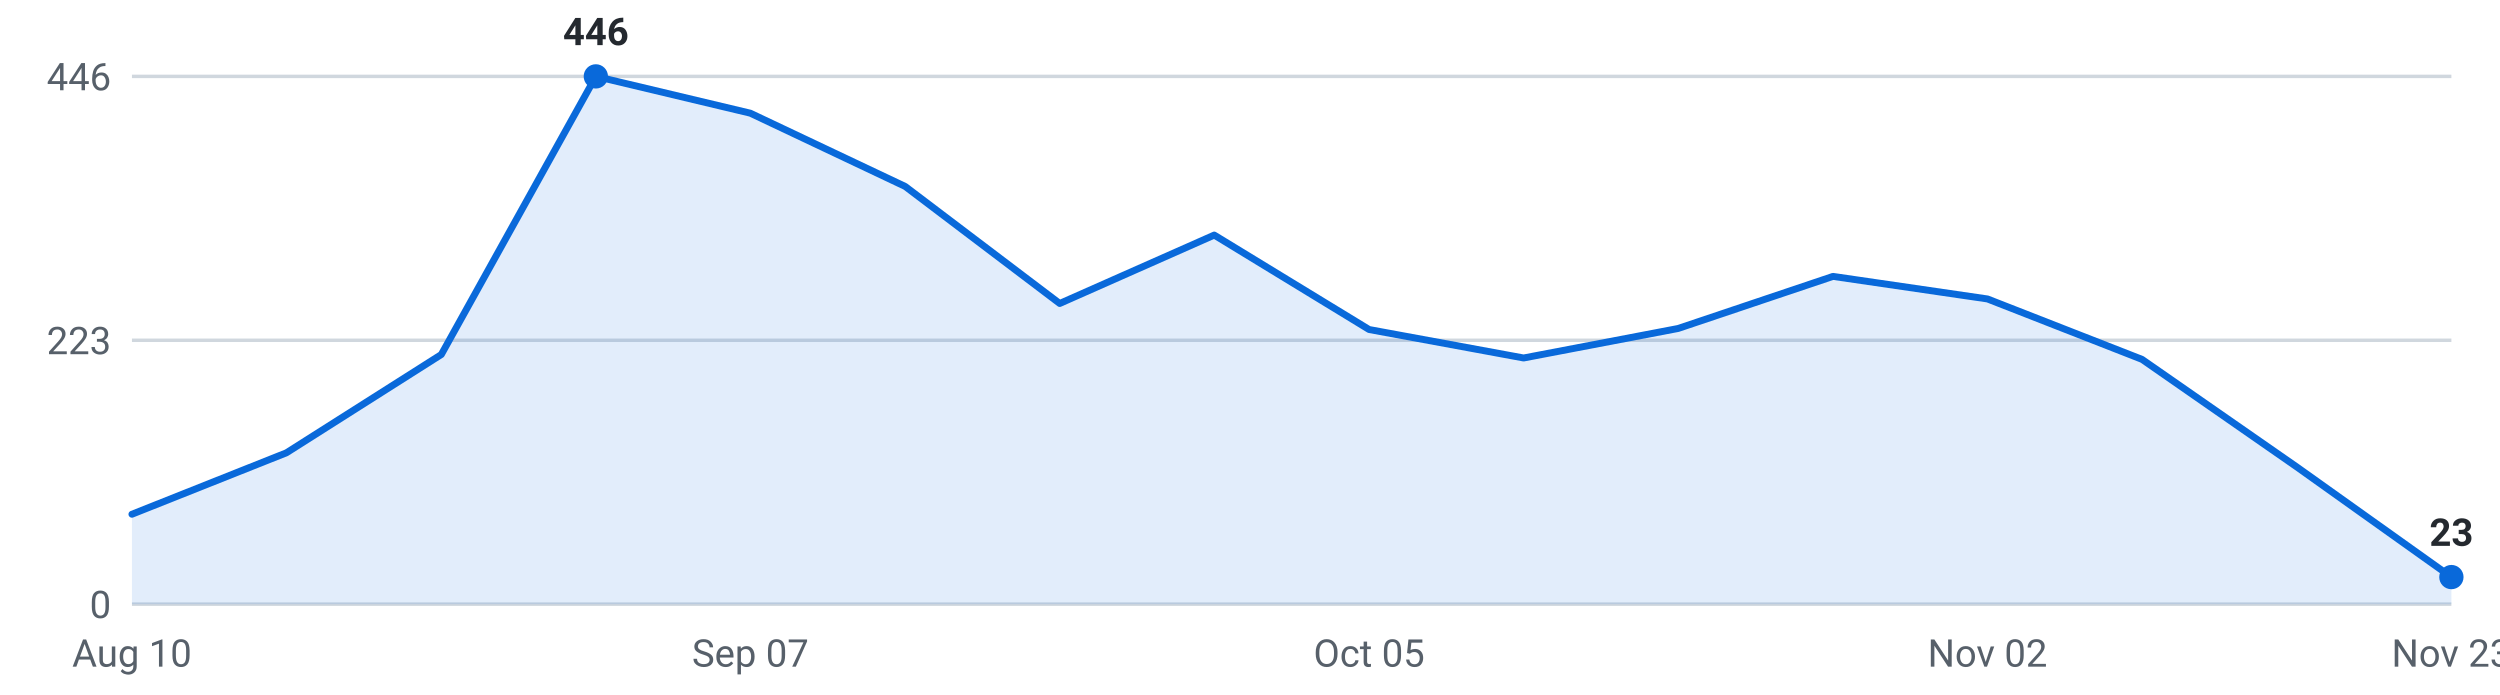
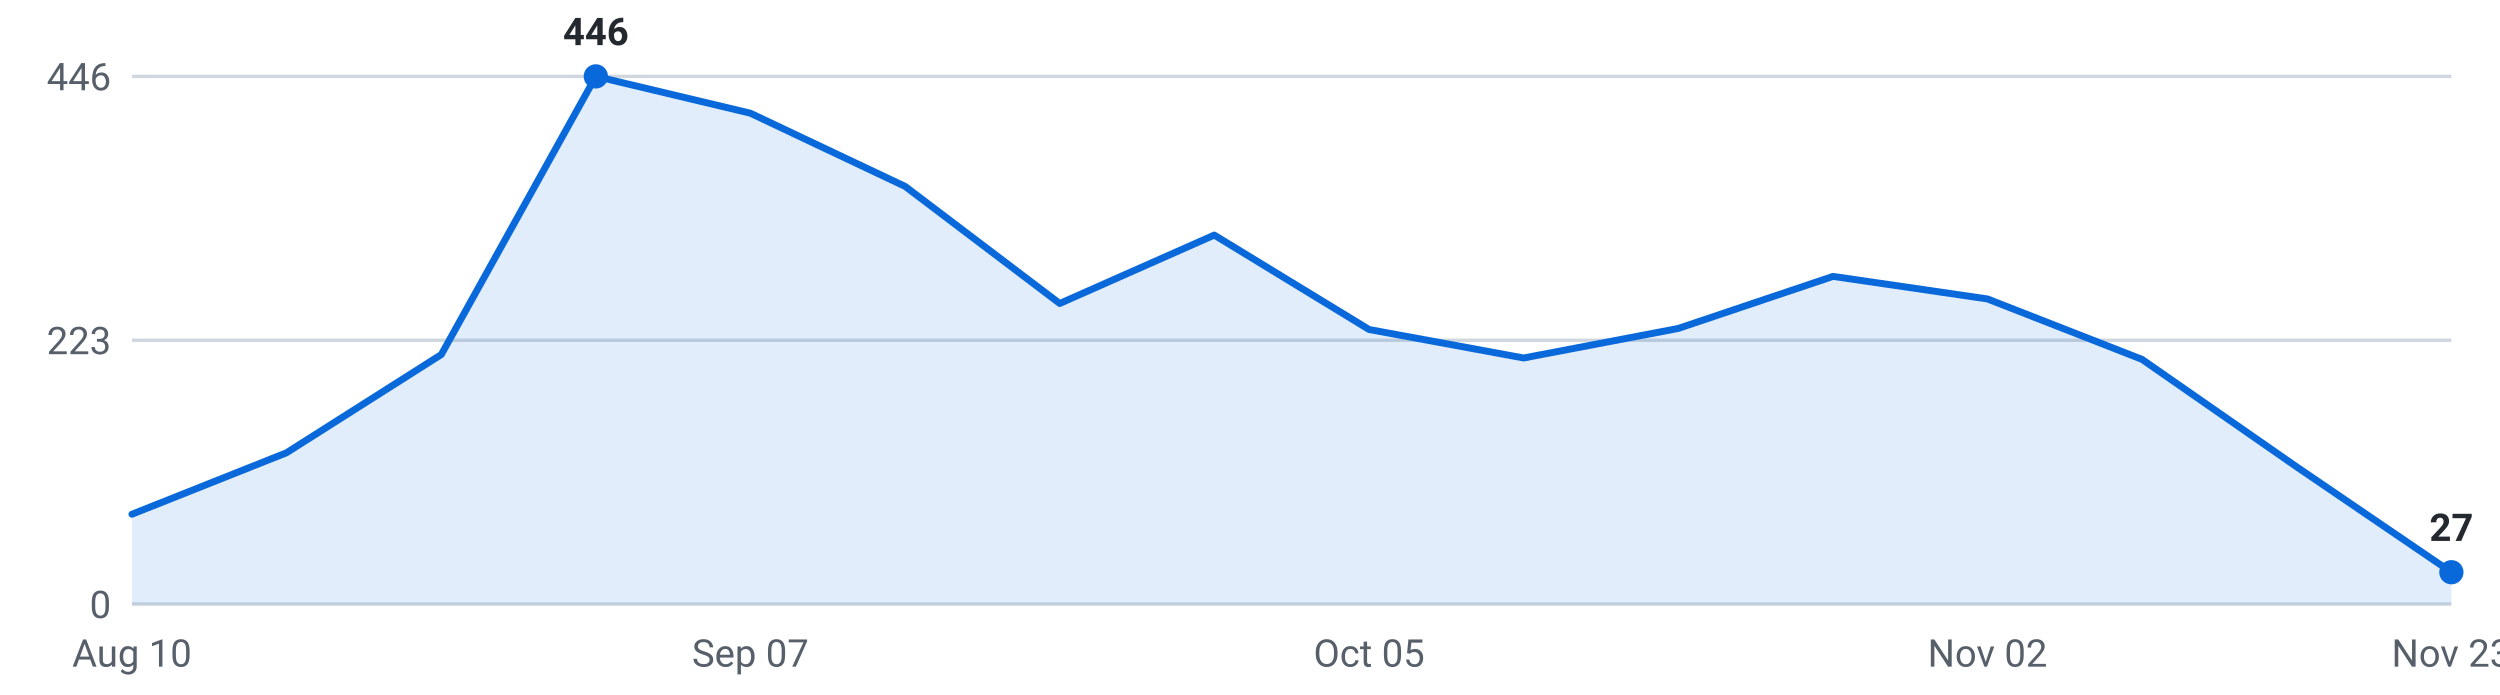
<svg xmlns="http://www.w3.org/2000/svg" viewBox="0 0 720 200" width="720" height="200" role="img" aria-label="Internships posted per week, last 16 weeks">
  <g font-family="-apple-system,Segoe UI,Roboto,sans-serif" font-size="11">
    <line x1="38" y1="174.0" x2="706" y2="174.0" stroke="#d0d7de" stroke-width="1" />
    <text x="32" y="178.0" text-anchor="end" fill="#57606a">0</text>
    <line x1="38" y1="98.0" x2="706" y2="98.0" stroke="#d0d7de" stroke-width="1" />
    <text x="32" y="102.0" text-anchor="end" fill="#57606a">223</text>
    <line x1="38" y1="22.0" x2="706" y2="22.0" stroke="#d0d7de" stroke-width="1" />
    <text x="32" y="26.0" text-anchor="end" fill="#57606a">446</text>
-     <path d="M38.0,174 L38.0,148.1 L82.5,130.4 L127.1,102.1 L171.6,22.0 L216.1,32.6 L260.7,53.7 L305.2,87.4 L349.7,67.7 L394.3,94.9 L438.8,103.1 L483.3,94.6 L527.9,79.6 L572.4,86.1 L616.9,103.5 L661.5,134.5 L706.0,166.2 L706.0,174 Z" fill="#0969da" fill-opacity="0.12" />
-     <polyline points="38.0,148.1 82.5,130.4 127.1,102.1 171.6,22.0 216.1,32.6 260.7,53.7 305.2,87.4 349.7,67.7 394.3,94.9 438.8,103.1 483.3,94.6 527.9,79.6 572.4,86.1 616.9,103.5 661.5,134.5 706.0,166.2" fill="none" stroke="#0969da" stroke-width="2" stroke-linejoin="round" stroke-linecap="round" />
+     <path d="M38.0,174 L38.0,148.1 L82.5,130.4 L127.1,102.1 L171.6,22.0 L216.1,32.6 L260.7,53.7 L305.2,87.4 L349.7,67.7 L394.3,94.9 L438.8,103.1 L483.3,94.6 L527.9,79.6 L572.4,86.1 L616.9,103.5 L661.5,134.5 L706.0,164.8 L706.0,174 Z" fill="#0969da" fill-opacity="0.12" />
+     <polyline points="38.0,148.1 82.5,130.4 127.1,102.1 171.6,22.0 216.1,32.6 260.7,53.7 305.2,87.4 349.7,67.7 394.3,94.9 438.8,103.1 483.3,94.6 527.9,79.6 572.4,86.1 616.9,103.5 661.5,134.5 706.0,164.8" fill="none" stroke="#0969da" stroke-width="2" stroke-linejoin="round" stroke-linecap="round" />
    <circle cx="171.6" cy="22.0" r="3.5" fill="#0969da" />
    <text x="171.6" y="13.0" text-anchor="middle" fill="#24292f" font-weight="600">446</text>
-     <circle cx="706.0" cy="166.2" r="3.5" fill="#0969da" />
-     <text x="706.0" y="157.2" text-anchor="middle" fill="#24292f" font-weight="600">23</text>
+     <circle cx="706.0" cy="164.8" r="3.5" fill="#0969da" />
+     <text x="706.0" y="155.8" text-anchor="middle" fill="#24292f" font-weight="600">27</text>
    <text x="38.0" y="192" text-anchor="middle" fill="#57606a">Aug 10</text>
    <text x="216.1" y="192" text-anchor="middle" fill="#57606a">Sep 07</text>
    <text x="394.3" y="192" text-anchor="middle" fill="#57606a">Oct 05</text>
    <text x="572.4" y="192" text-anchor="middle" fill="#57606a">Nov 02</text>
    <text x="706.0" y="192" text-anchor="middle" fill="#57606a">Nov 23</text>
  </g>
</svg>
